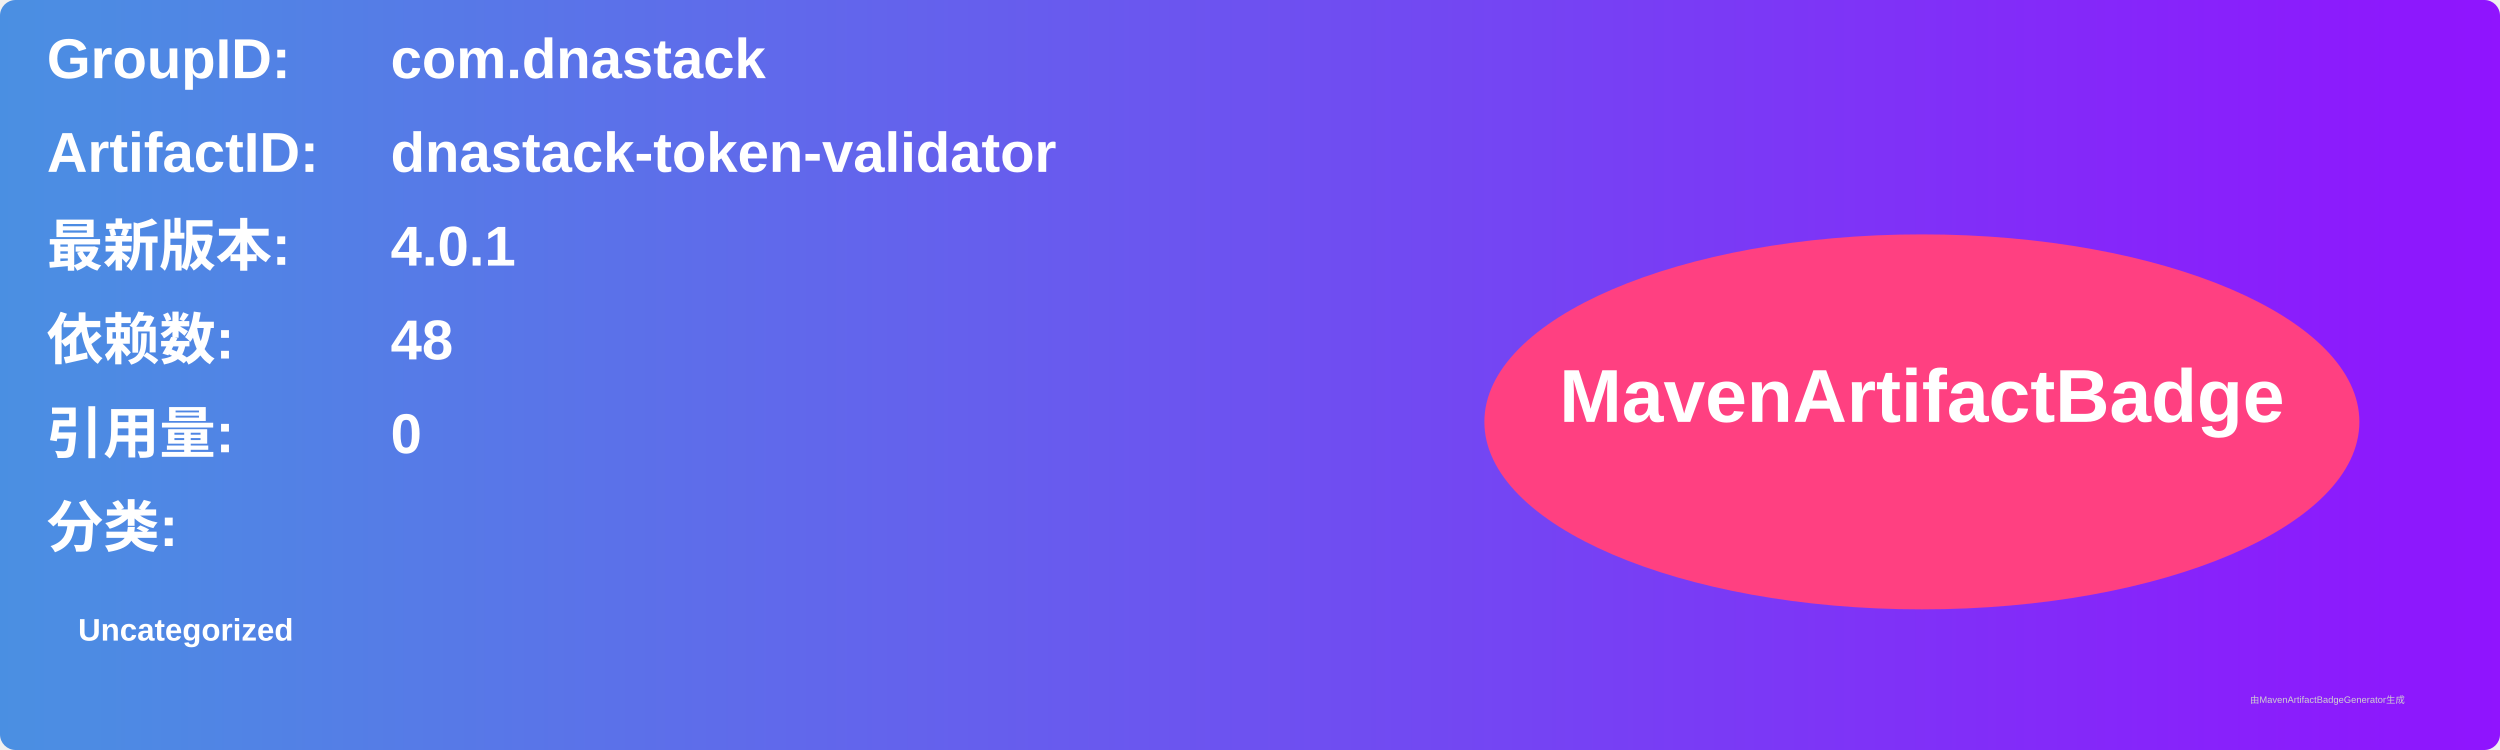
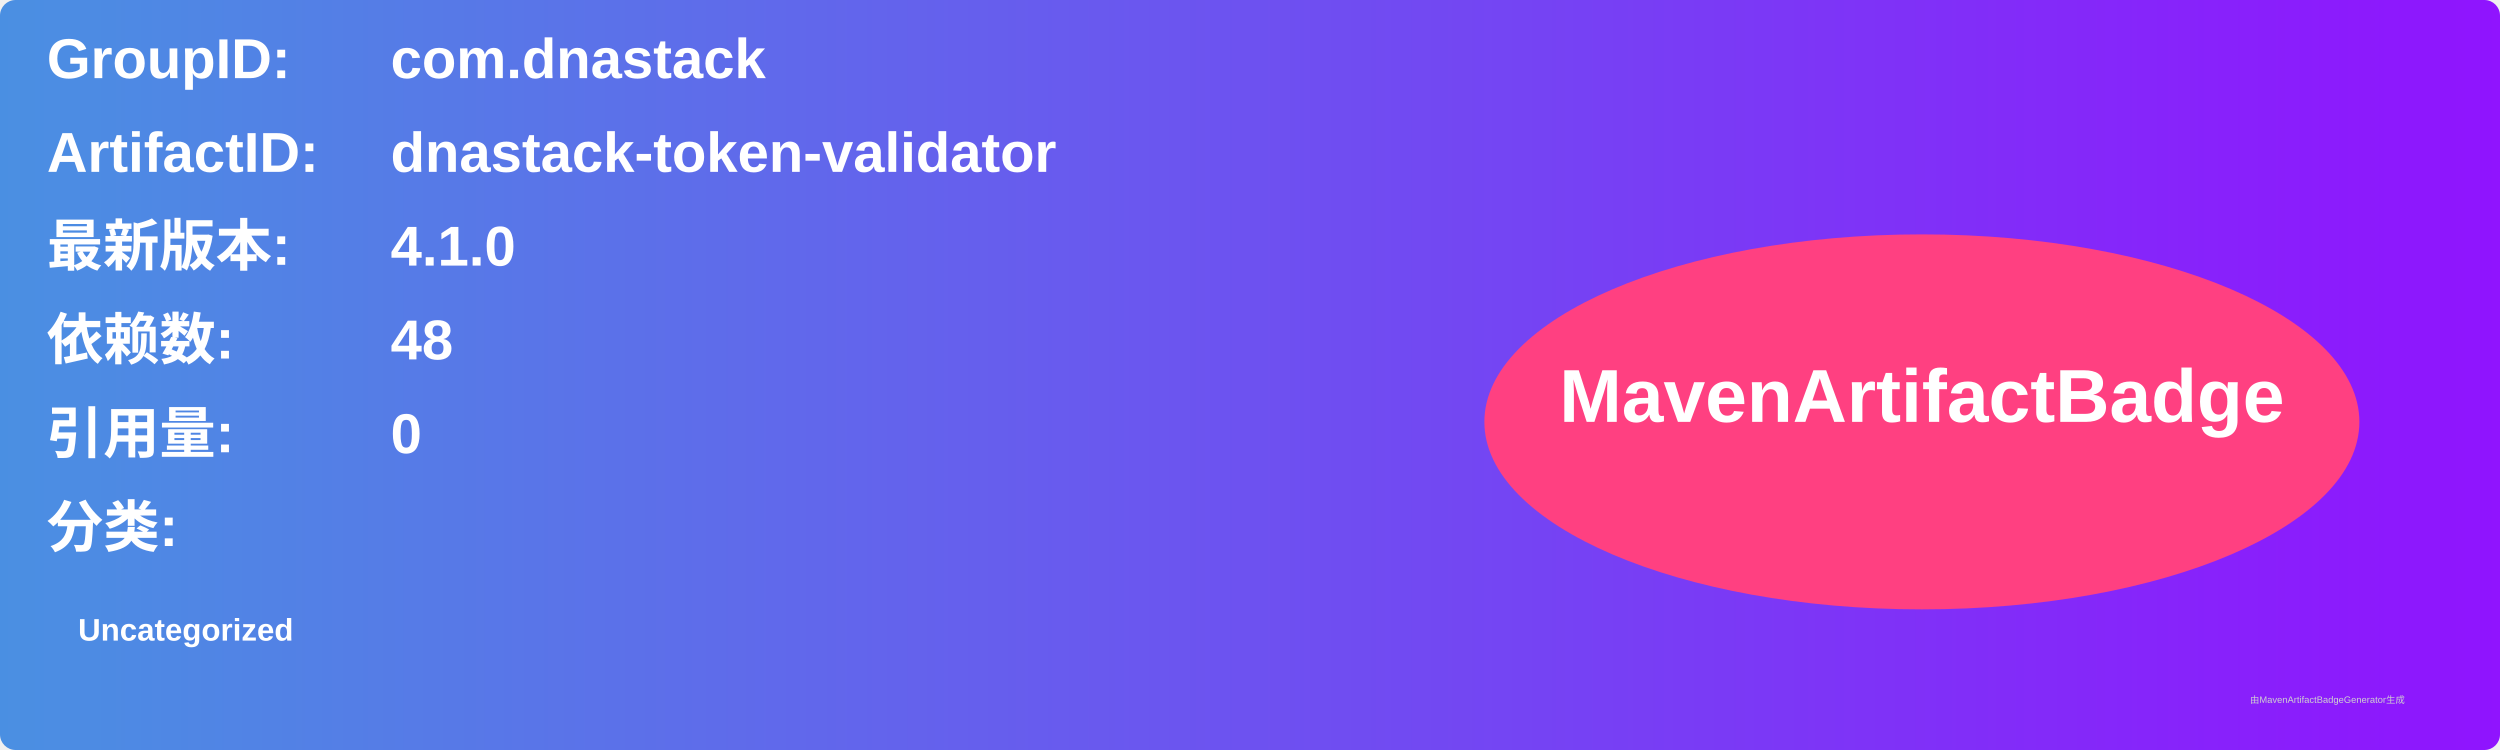
<svg xmlns="http://www.w3.org/2000/svg" width="800" height="240" viewBox="0 0 800 240">
  <linearGradient id="grad" x1="0%" y1="0%" x2="100%" y2="0%">
    <stop offset="0%" stop-color="#4a90e2" />
    <stop offset="100%" stop-color="#9013fe" />
  </linearGradient>
  <rect width="100%" height="100%" rx="5" ry="5" fill="url(#grad)" />
  <g transform="translate(15, 15)">
    <text x="0" y="10" font-family="Arial" font-size="18" fill="white" font-weight="bold" width="260">GroupID:</text>
    <text x="110" y="10" font-family="Arial" font-size="18" fill="white" font-weight="bold" width="460">com.dnastack</text>
    <text x="0" y="40" font-family="Arial" font-size="18" fill="white" font-weight="bold" width="260">ArtifactID:</text>
    <text x="110" y="40" font-family="Arial" font-size="18" fill="white" font-weight="bold" width="460">dnastack-token-validator</text>
    <text x="0" y="70" font-family="Arial" font-size="18" fill="white" font-weight="bold">最新版本:</text>
    <text x="110" y="70" font-family="Arial" font-size="18" fill="white" font-weight="bold">
-       <tspan font-weight="bold">4.0.1</tspan>
+       <tspan font-weight="bold">4.1.0</tspan>
    </text>
    <text x="0" y="100" font-family="Arial" font-size="18" fill="white" font-weight="bold">依赖数: </text>
    <text x="110" y="100" font-family="Arial" font-size="18" fill="white">
      <tspan font-weight="bold">48</tspan>
    </text>
    <text x="0" y="130" font-family="Arial" font-size="18" fill="white" font-weight="bold">引用量: </text>
    <text x="110" y="130" font-family="Arial" font-size="18" fill="white">
      <tspan font-weight="bold">0</tspan>
    </text>
    <text x="0" y="160" font-family="Arial" font-size="18" fill="white" font-weight="bold">分类:</text>
    <text x="10" y="190" font-family="Arial" font-size="10" fill="white">
      <tspan font-weight="bold">Uncategorized</tspan>
    </text>
    <ellipse cx="600" cy="120" rx="140" ry="60" fill="#ff4081" />
    <text x="600" y="120" text-anchor="middle" font-family="Arial" font-size="24" fill="white" font-weight="bold">MavenArtifactBadge</text>
  </g>
  <text x="720" y="225" font-family="Arial" font-size="3" fill="#d0d0d0">由MavenArtifactBadgeGenerator生成</text>
</svg>
